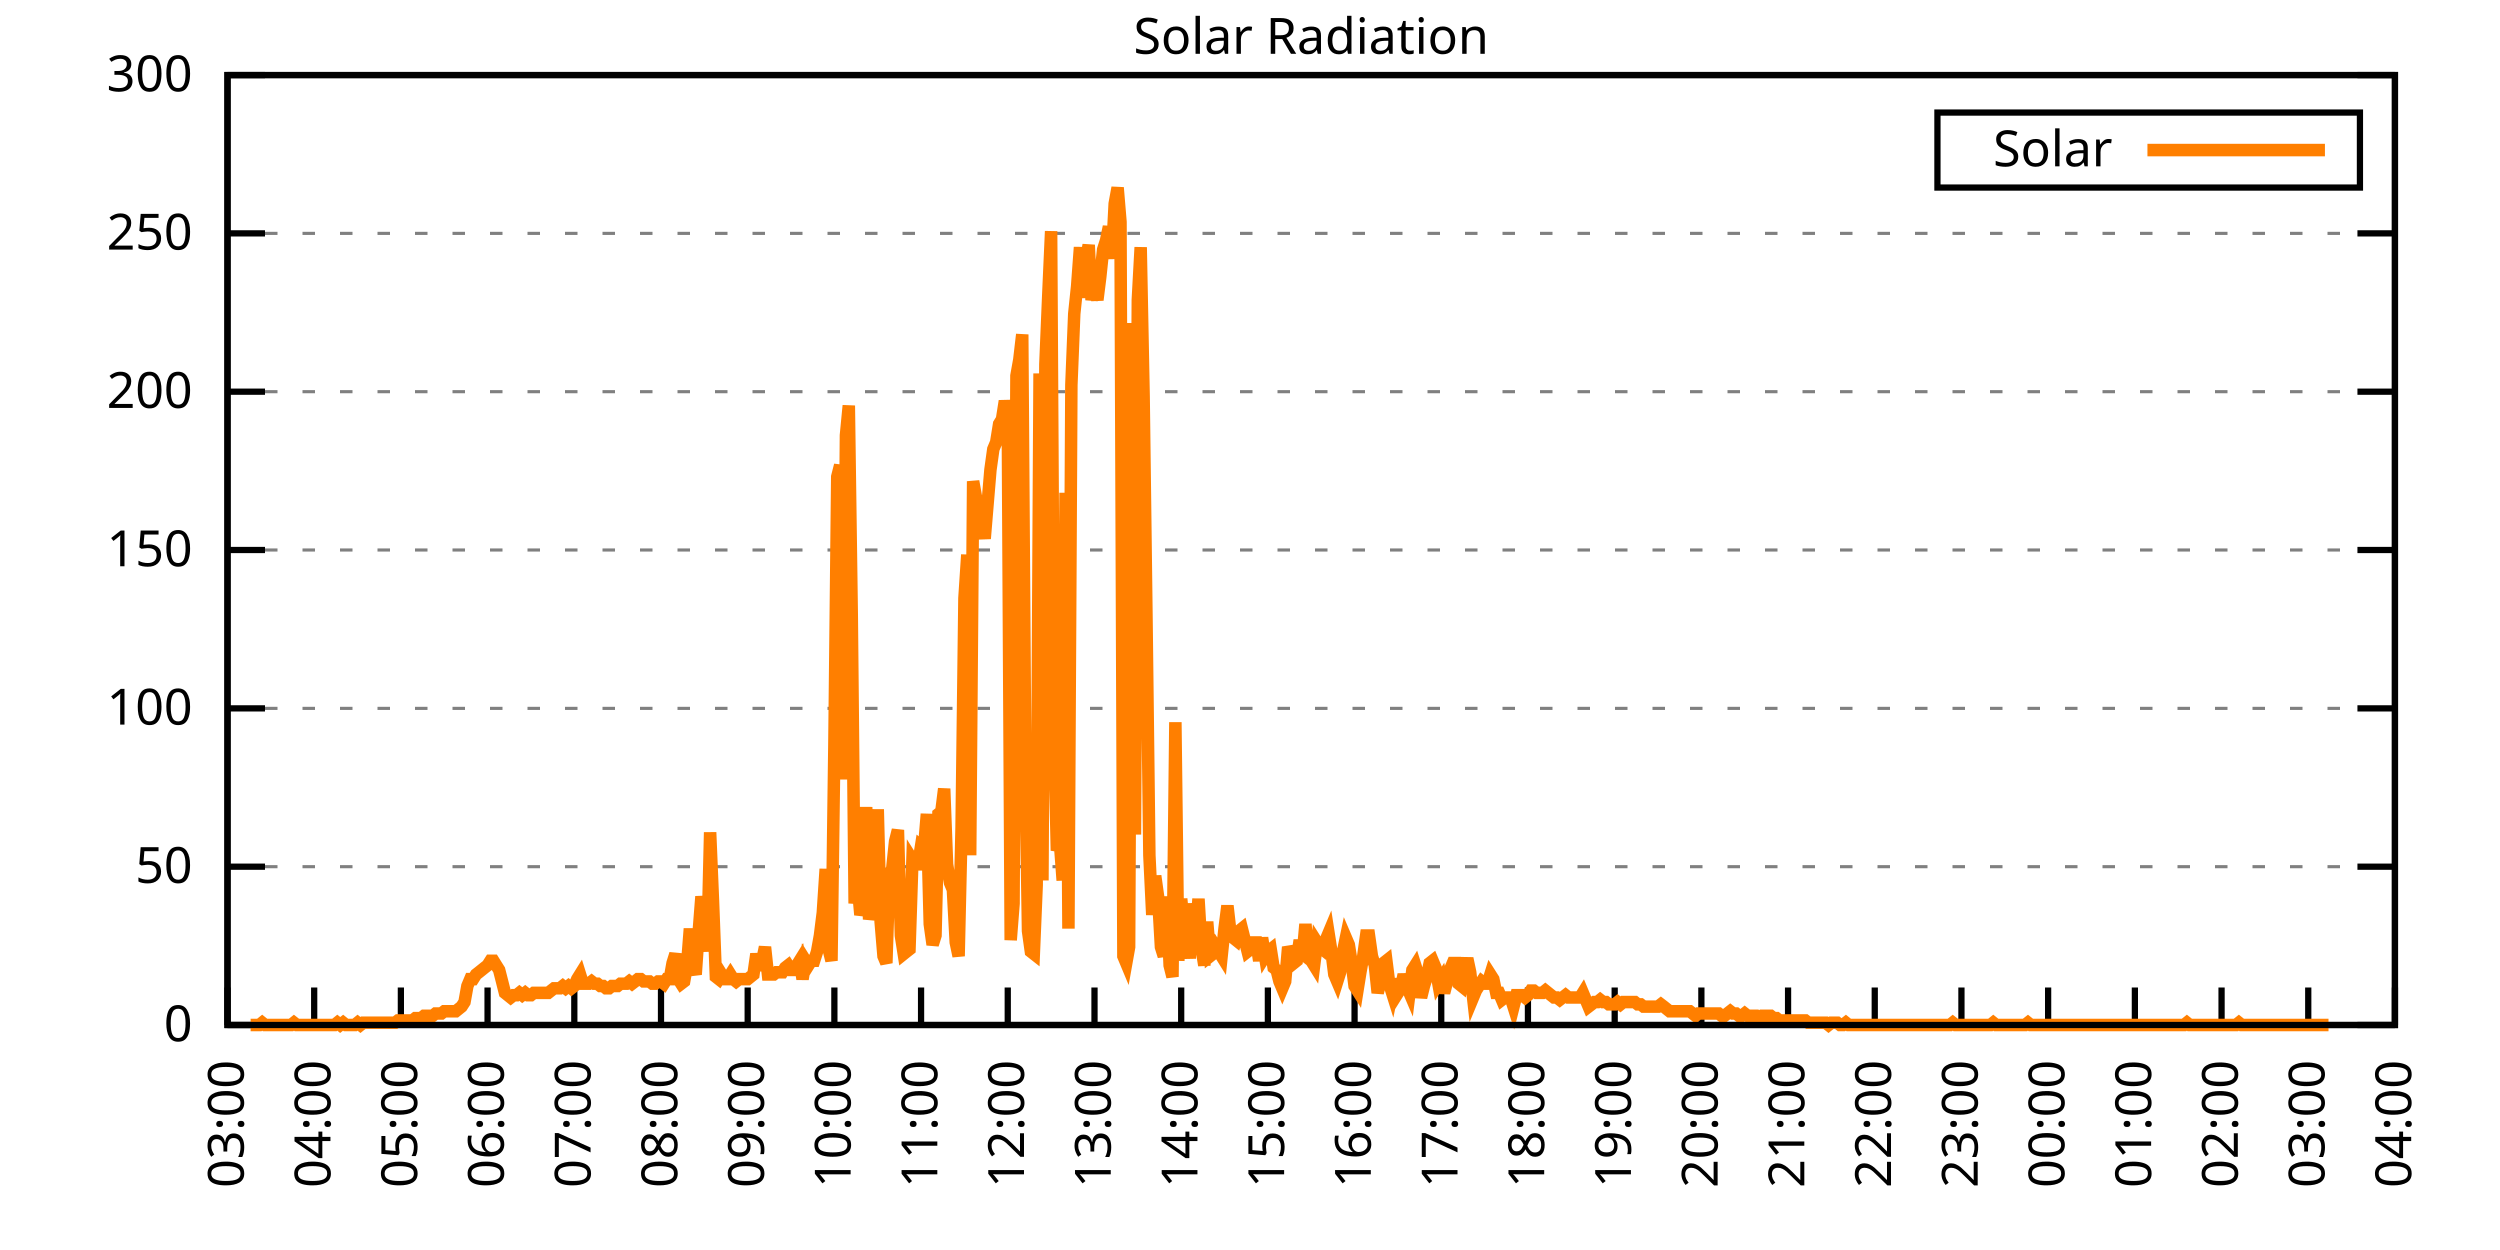
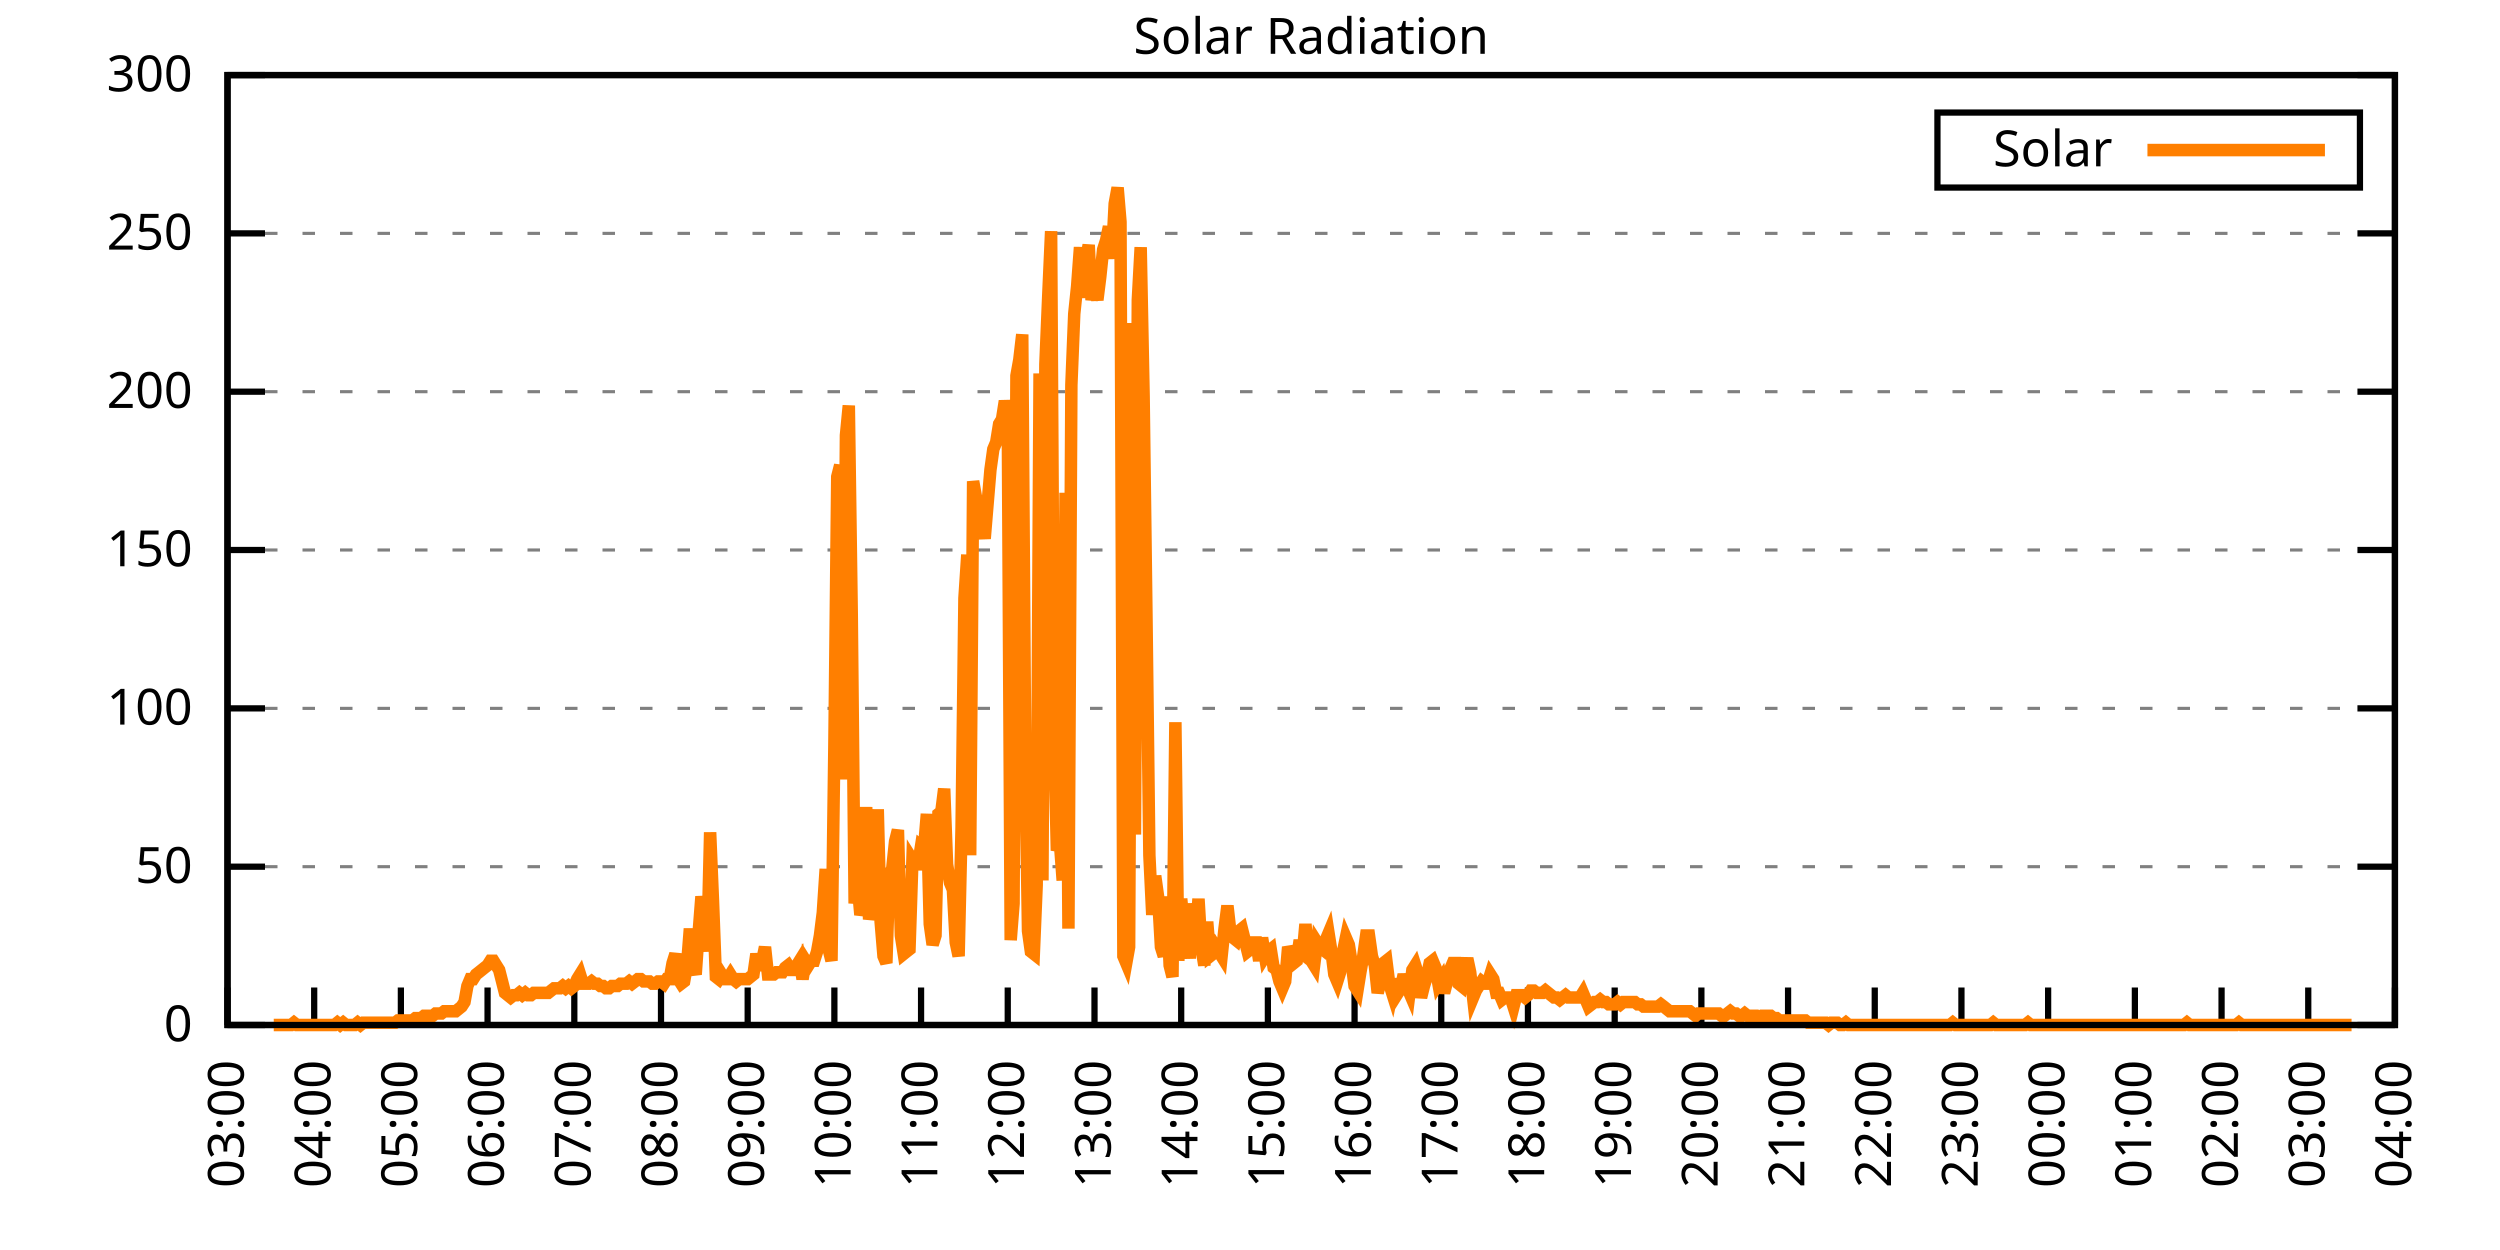
<svg xmlns="http://www.w3.org/2000/svg" xmlns:xlink="http://www.w3.org/1999/xlink" width="400" height="200" viewBox="0 0 400 200">
  <g id="gnuplot_canvas">
    <rect x="0" y="0" width="400" height="200" fill="none" />
    <defs>
      <circle id="gpDot" r="0.5" stroke-width="0.5" stroke="currentColor" />
      <path id="gpPt0" stroke-width="0.333" stroke="currentColor" d="M-1,0 h2 M0,-1 v2" />
      <path id="gpPt1" stroke-width="0.333" stroke="currentColor" d="M-1,-1 L1,1 M1,-1 L-1,1" />
      <path id="gpPt2" stroke-width="0.333" stroke="currentColor" d="M-1,0 L1,0 M0,-1 L0,1 M-1,-1 L1,1 M-1,1 L1,-1" />
      <rect id="gpPt3" stroke-width="0.333" stroke="currentColor" x="-1" y="-1" width="2" height="2" />
      <rect id="gpPt4" stroke-width="0.333" stroke="currentColor" fill="currentColor" x="-1" y="-1" width="2" height="2" />
      <circle id="gpPt5" stroke-width="0.333" stroke="currentColor" cx="0" cy="0" r="1" />
      <use xlink:href="#gpPt5" id="gpPt6" fill="currentColor" stroke="none" />
      <path id="gpPt7" stroke-width="0.333" stroke="currentColor" d="M0,-1.33 L-1.33,0.67 L1.33,0.67 z" />
      <use xlink:href="#gpPt7" id="gpPt8" fill="currentColor" stroke="none" />
      <use xlink:href="#gpPt7" id="gpPt9" stroke="currentColor" transform="rotate(180)" />
      <use xlink:href="#gpPt9" id="gpPt10" fill="currentColor" stroke="none" />
      <use xlink:href="#gpPt3" id="gpPt11" stroke="currentColor" transform="rotate(45)" />
      <use xlink:href="#gpPt11" id="gpPt12" fill="currentColor" stroke="none" />
      <path id="gpPt13" stroke-width="0.333" stroke="currentColor" d="M0,1.330 L1.265,0.411 L0.782,-1.067 L-0.782,-1.076 L-1.265,0.411 z" />
      <use xlink:href="#gpPt13" id="gpPt14" fill="currentColor" stroke="none" />
      <filter id="textbox" filterUnits="objectBoundingBox" x="0" y="0" height="1" width="1">
        <feFlood flood-color="white" flood-opacity="1" result="bgnd" />
        <feComposite in="SourceGraphic" in2="bgnd" operator="atop" />
      </filter>
      <filter id="greybox" filterUnits="objectBoundingBox" x="0" y="0" height="1" width="1">
        <feFlood flood-color="lightgrey" flood-opacity="1" result="grey" />
        <feComposite in="SourceGraphic" in2="grey" operator="atop" />
      </filter>
    </defs>
    <g fill="none" color="white" stroke="currentColor" stroke-width="1.00" stroke-linecap="butt" stroke-linejoin="miter">
</g>
    <g fill="none" color="black" stroke="currentColor" stroke-width="1.00" stroke-linecap="butt" stroke-linejoin="miter">
      <g stroke="none" shape-rendering="crispEdges">
        <polygon fill="rgb(255, 255, 255)" points="36.40,164.00 383.18,164.00 383.18,12.02 36.40,12.02 " />
      </g>
    </g>
    <g fill="none" color="black" stroke="currentColor" stroke-width="1.00" stroke-linecap="butt" stroke-linejoin="miter">
</g>
    <g fill="none" color="black" stroke="black" stroke-width="0.50" stroke-linecap="butt" stroke-linejoin="miter">
</g>
    <g fill="none" color="gray" stroke="currentColor" stroke-width="0.50" stroke-linecap="butt" stroke-linejoin="miter">
      <path stroke="gray" stroke-dasharray="2,4" class="gridline" d="M36.40,164.00 L383.19,164.00  " />
    </g>
    <g fill="none" color="gray" stroke="gray" stroke-width="1.00" stroke-linecap="butt" stroke-linejoin="miter">
</g>
    <g fill="none" color="black" stroke="currentColor" stroke-width="1.00" stroke-linecap="butt" stroke-linejoin="miter">
      <path stroke="black" d="M36.40,164.00 L42.40,164.00 M383.19,164.00 L377.19,164.00  " />
      <g transform="translate(30.80,166.60)" stroke="none" fill="black" font-family="Sans" font-size="8.00" text-anchor="end">
        <text>
          <tspan font-family="Sans"> 0</tspan>
        </text>
      </g>
    </g>
    <g fill="none" color="black" stroke="currentColor" stroke-width="1.00" stroke-linecap="butt" stroke-linejoin="miter">
</g>
    <g fill="none" color="black" stroke="black" stroke-width="0.50" stroke-linecap="butt" stroke-linejoin="miter">
</g>
    <g fill="none" color="gray" stroke="currentColor" stroke-width="0.50" stroke-linecap="butt" stroke-linejoin="miter">
      <path stroke="gray" stroke-dasharray="2,4" class="gridline" d="M36.40,138.67 L383.19,138.67  " />
    </g>
    <g fill="none" color="gray" stroke="gray" stroke-width="1.00" stroke-linecap="butt" stroke-linejoin="miter">
</g>
    <g fill="none" color="black" stroke="currentColor" stroke-width="1.00" stroke-linecap="butt" stroke-linejoin="miter">
      <path stroke="black" d="M36.40,138.67 L42.40,138.67 M383.19,138.67 L377.19,138.67  " />
      <g transform="translate(30.80,141.27)" stroke="none" fill="black" font-family="Sans" font-size="8.00" text-anchor="end">
        <text>
          <tspan font-family="Sans"> 50</tspan>
        </text>
      </g>
    </g>
    <g fill="none" color="black" stroke="currentColor" stroke-width="1.00" stroke-linecap="butt" stroke-linejoin="miter">
</g>
    <g fill="none" color="black" stroke="black" stroke-width="0.50" stroke-linecap="butt" stroke-linejoin="miter">
</g>
    <g fill="none" color="gray" stroke="currentColor" stroke-width="0.50" stroke-linecap="butt" stroke-linejoin="miter">
      <path stroke="gray" stroke-dasharray="2,4" class="gridline" d="M36.40,113.34 L383.19,113.34  " />
    </g>
    <g fill="none" color="gray" stroke="gray" stroke-width="1.00" stroke-linecap="butt" stroke-linejoin="miter">
</g>
    <g fill="none" color="black" stroke="currentColor" stroke-width="1.00" stroke-linecap="butt" stroke-linejoin="miter">
      <path stroke="black" d="M36.40,113.34 L42.40,113.34 M383.19,113.34 L377.19,113.34  " />
      <g transform="translate(30.80,115.94)" stroke="none" fill="black" font-family="Sans" font-size="8.00" text-anchor="end">
        <text>
          <tspan font-family="Sans"> 100</tspan>
        </text>
      </g>
    </g>
    <g fill="none" color="black" stroke="currentColor" stroke-width="1.00" stroke-linecap="butt" stroke-linejoin="miter">
</g>
    <g fill="none" color="black" stroke="black" stroke-width="0.50" stroke-linecap="butt" stroke-linejoin="miter">
</g>
    <g fill="none" color="gray" stroke="currentColor" stroke-width="0.50" stroke-linecap="butt" stroke-linejoin="miter">
      <path stroke="gray" stroke-dasharray="2,4" class="gridline" d="M36.40,88.00 L383.19,88.00  " />
    </g>
    <g fill="none" color="gray" stroke="gray" stroke-width="1.00" stroke-linecap="butt" stroke-linejoin="miter">
</g>
    <g fill="none" color="black" stroke="currentColor" stroke-width="1.00" stroke-linecap="butt" stroke-linejoin="miter">
      <path stroke="black" d="M36.40,88.00 L42.40,88.00 M383.19,88.00 L377.19,88.00  " />
      <g transform="translate(30.80,90.60)" stroke="none" fill="black" font-family="Sans" font-size="8.00" text-anchor="end">
        <text>
          <tspan font-family="Sans"> 150</tspan>
        </text>
      </g>
    </g>
    <g fill="none" color="black" stroke="currentColor" stroke-width="1.00" stroke-linecap="butt" stroke-linejoin="miter">
</g>
    <g fill="none" color="black" stroke="black" stroke-width="0.50" stroke-linecap="butt" stroke-linejoin="miter">
</g>
    <g fill="none" color="gray" stroke="currentColor" stroke-width="0.50" stroke-linecap="butt" stroke-linejoin="miter">
      <path stroke="gray" stroke-dasharray="2,4" class="gridline" d="M36.40,62.67 L383.19,62.67  " />
    </g>
    <g fill="none" color="gray" stroke="gray" stroke-width="1.00" stroke-linecap="butt" stroke-linejoin="miter">
</g>
    <g fill="none" color="black" stroke="currentColor" stroke-width="1.00" stroke-linecap="butt" stroke-linejoin="miter">
      <path stroke="black" d="M36.40,62.67 L42.40,62.67 M383.19,62.67 L377.19,62.67  " />
      <g transform="translate(30.80,65.27)" stroke="none" fill="black" font-family="Sans" font-size="8.00" text-anchor="end">
        <text>
          <tspan font-family="Sans"> 200</tspan>
        </text>
      </g>
    </g>
    <g fill="none" color="black" stroke="currentColor" stroke-width="1.00" stroke-linecap="butt" stroke-linejoin="miter">
</g>
    <g fill="none" color="black" stroke="black" stroke-width="0.50" stroke-linecap="butt" stroke-linejoin="miter">
</g>
    <g fill="none" color="gray" stroke="currentColor" stroke-width="0.50" stroke-linecap="butt" stroke-linejoin="miter">
      <path stroke="gray" stroke-dasharray="2,4" class="gridline" d="M36.40,37.34 L383.19,37.34  " />
    </g>
    <g fill="none" color="gray" stroke="gray" stroke-width="1.00" stroke-linecap="butt" stroke-linejoin="miter">
</g>
    <g fill="none" color="black" stroke="currentColor" stroke-width="1.00" stroke-linecap="butt" stroke-linejoin="miter">
      <path stroke="black" d="M36.40,37.34 L42.40,37.34 M383.19,37.34 L377.19,37.34  " />
      <g transform="translate(30.80,39.94)" stroke="none" fill="black" font-family="Sans" font-size="8.00" text-anchor="end">
        <text>
          <tspan font-family="Sans"> 250</tspan>
        </text>
      </g>
    </g>
    <g fill="none" color="black" stroke="currentColor" stroke-width="1.00" stroke-linecap="butt" stroke-linejoin="miter">
</g>
    <g fill="none" color="black" stroke="black" stroke-width="0.50" stroke-linecap="butt" stroke-linejoin="miter">
</g>
    <g fill="none" color="gray" stroke="currentColor" stroke-width="0.50" stroke-linecap="butt" stroke-linejoin="miter">
      <path stroke="gray" stroke-dasharray="2,4" class="gridline" d="M36.40,12.01 L383.19,12.01  " />
    </g>
    <g fill="none" color="gray" stroke="gray" stroke-width="1.00" stroke-linecap="butt" stroke-linejoin="miter">
</g>
    <g fill="none" color="black" stroke="currentColor" stroke-width="1.00" stroke-linecap="butt" stroke-linejoin="miter">
      <path stroke="black" d="M36.40,12.01 L42.40,12.01 M383.19,12.01 L377.19,12.01  " />
      <g transform="translate(30.80,14.61)" stroke="none" fill="black" font-family="Sans" font-size="8.00" text-anchor="end">
        <text>
          <tspan font-family="Sans"> 300</tspan>
        </text>
      </g>
    </g>
    <g fill="none" color="black" stroke="currentColor" stroke-width="1.00" stroke-linecap="butt" stroke-linejoin="miter">
      <path stroke="black" d="M36.40,164.00 L36.40,158.00  " />
      <g transform="translate(39.00,169.60) rotate(270.00)" stroke="none" fill="black" font-family="Sans" font-size="8.00" text-anchor="end">
        <text>
          <tspan font-family="Sans">03:00</tspan>
        </text>
      </g>
    </g>
    <g fill="none" color="black" stroke="currentColor" stroke-width="1.00" stroke-linecap="butt" stroke-linejoin="miter">
      <path stroke="black" d="M50.27,164.00 L50.27,158.00  " />
      <g transform="translate(52.87,169.60) rotate(270.00)" stroke="none" fill="black" font-family="Sans" font-size="8.00" text-anchor="end">
        <text>
          <tspan font-family="Sans">04:00</tspan>
        </text>
      </g>
    </g>
    <g fill="none" color="black" stroke="currentColor" stroke-width="1.00" stroke-linecap="butt" stroke-linejoin="miter">
      <path stroke="black" d="M64.14,164.00 L64.14,158.00  " />
      <g transform="translate(66.74,169.60) rotate(270.00)" stroke="none" fill="black" font-family="Sans" font-size="8.00" text-anchor="end">
        <text>
          <tspan font-family="Sans">05:00</tspan>
        </text>
      </g>
    </g>
    <g fill="none" color="black" stroke="currentColor" stroke-width="1.00" stroke-linecap="butt" stroke-linejoin="miter">
      <path stroke="black" d="M78.01,164.00 L78.01,158.00  " />
      <g transform="translate(80.61,169.60) rotate(270.00)" stroke="none" fill="black" font-family="Sans" font-size="8.00" text-anchor="end">
        <text>
          <tspan font-family="Sans">06:00</tspan>
        </text>
      </g>
    </g>
    <g fill="none" color="black" stroke="currentColor" stroke-width="1.00" stroke-linecap="butt" stroke-linejoin="miter">
      <path stroke="black" d="M91.89,164.00 L91.89,158.00  " />
      <g transform="translate(94.49,169.60) rotate(270.00)" stroke="none" fill="black" font-family="Sans" font-size="8.00" text-anchor="end">
        <text>
          <tspan font-family="Sans">07:00</tspan>
        </text>
      </g>
    </g>
    <g fill="none" color="black" stroke="currentColor" stroke-width="1.00" stroke-linecap="butt" stroke-linejoin="miter">
      <path stroke="black" d="M105.76,164.00 L105.76,158.00  " />
      <g transform="translate(108.36,169.60) rotate(270.00)" stroke="none" fill="black" font-family="Sans" font-size="8.00" text-anchor="end">
        <text>
          <tspan font-family="Sans">08:00</tspan>
        </text>
      </g>
    </g>
    <g fill="none" color="black" stroke="currentColor" stroke-width="1.00" stroke-linecap="butt" stroke-linejoin="miter">
      <path stroke="black" d="M119.63,164.00 L119.63,158.00  " />
      <g transform="translate(122.23,169.60) rotate(270.00)" stroke="none" fill="black" font-family="Sans" font-size="8.00" text-anchor="end">
        <text>
          <tspan font-family="Sans">09:00</tspan>
        </text>
      </g>
    </g>
    <g fill="none" color="black" stroke="currentColor" stroke-width="1.00" stroke-linecap="butt" stroke-linejoin="miter">
      <path stroke="black" d="M133.50,164.00 L133.50,158.00  " />
      <g transform="translate(136.10,169.60) rotate(270.00)" stroke="none" fill="black" font-family="Sans" font-size="8.00" text-anchor="end">
        <text>
          <tspan font-family="Sans">10:00</tspan>
        </text>
      </g>
    </g>
    <g fill="none" color="black" stroke="currentColor" stroke-width="1.00" stroke-linecap="butt" stroke-linejoin="miter">
      <path stroke="black" d="M147.37,164.00 L147.37,158.00  " />
      <g transform="translate(149.97,169.60) rotate(270.00)" stroke="none" fill="black" font-family="Sans" font-size="8.00" text-anchor="end">
        <text>
          <tspan font-family="Sans">11:00</tspan>
        </text>
      </g>
    </g>
    <g fill="none" color="black" stroke="currentColor" stroke-width="1.00" stroke-linecap="butt" stroke-linejoin="miter">
      <path stroke="black" d="M161.24,164.00 L161.24,158.00  " />
      <g transform="translate(163.84,169.60) rotate(270.00)" stroke="none" fill="black" font-family="Sans" font-size="8.00" text-anchor="end">
        <text>
          <tspan font-family="Sans">12:00</tspan>
        </text>
      </g>
    </g>
    <g fill="none" color="black" stroke="currentColor" stroke-width="1.00" stroke-linecap="butt" stroke-linejoin="miter">
      <path stroke="black" d="M175.12,164.00 L175.12,158.00  " />
      <g transform="translate(177.72,169.60) rotate(270.00)" stroke="none" fill="black" font-family="Sans" font-size="8.00" text-anchor="end">
        <text>
          <tspan font-family="Sans">13:00</tspan>
        </text>
      </g>
    </g>
    <g fill="none" color="black" stroke="currentColor" stroke-width="1.00" stroke-linecap="butt" stroke-linejoin="miter">
      <path stroke="black" d="M188.99,164.00 L188.99,158.00  " />
      <g transform="translate(191.59,169.60) rotate(270.00)" stroke="none" fill="black" font-family="Sans" font-size="8.00" text-anchor="end">
        <text>
          <tspan font-family="Sans">14:00</tspan>
        </text>
      </g>
    </g>
    <g fill="none" color="black" stroke="currentColor" stroke-width="1.00" stroke-linecap="butt" stroke-linejoin="miter">
      <path stroke="black" d="M202.86,164.00 L202.86,158.00  " />
      <g transform="translate(205.46,169.60) rotate(270.00)" stroke="none" fill="black" font-family="Sans" font-size="8.00" text-anchor="end">
        <text>
          <tspan font-family="Sans">15:00</tspan>
        </text>
      </g>
    </g>
    <g fill="none" color="black" stroke="currentColor" stroke-width="1.00" stroke-linecap="butt" stroke-linejoin="miter">
      <path stroke="black" d="M216.73,164.00 L216.73,158.00  " />
      <g transform="translate(219.33,169.60) rotate(270.00)" stroke="none" fill="black" font-family="Sans" font-size="8.00" text-anchor="end">
        <text>
          <tspan font-family="Sans">16:00</tspan>
        </text>
      </g>
    </g>
    <g fill="none" color="black" stroke="currentColor" stroke-width="1.00" stroke-linecap="butt" stroke-linejoin="miter">
      <path stroke="black" d="M230.60,164.00 L230.60,158.00  " />
      <g transform="translate(233.20,169.60) rotate(270.00)" stroke="none" fill="black" font-family="Sans" font-size="8.00" text-anchor="end">
        <text>
          <tspan font-family="Sans">17:00</tspan>
        </text>
      </g>
    </g>
    <g fill="none" color="black" stroke="currentColor" stroke-width="1.00" stroke-linecap="butt" stroke-linejoin="miter">
      <path stroke="black" d="M244.47,164.00 L244.47,158.00  " />
      <g transform="translate(247.07,169.60) rotate(270.00)" stroke="none" fill="black" font-family="Sans" font-size="8.00" text-anchor="end">
        <text>
          <tspan font-family="Sans">18:00</tspan>
        </text>
      </g>
    </g>
    <g fill="none" color="black" stroke="currentColor" stroke-width="1.00" stroke-linecap="butt" stroke-linejoin="miter">
      <path stroke="black" d="M258.35,164.00 L258.35,158.00  " />
      <g transform="translate(260.95,169.60) rotate(270.00)" stroke="none" fill="black" font-family="Sans" font-size="8.00" text-anchor="end">
        <text>
          <tspan font-family="Sans">19:00</tspan>
        </text>
      </g>
    </g>
    <g fill="none" color="black" stroke="currentColor" stroke-width="1.00" stroke-linecap="butt" stroke-linejoin="miter">
      <path stroke="black" d="M272.22,164.00 L272.22,158.00  " />
      <g transform="translate(274.82,169.60) rotate(270.00)" stroke="none" fill="black" font-family="Sans" font-size="8.00" text-anchor="end">
        <text>
          <tspan font-family="Sans">20:00</tspan>
        </text>
      </g>
    </g>
    <g fill="none" color="black" stroke="currentColor" stroke-width="1.00" stroke-linecap="butt" stroke-linejoin="miter">
      <path stroke="black" d="M286.09,164.00 L286.09,158.00  " />
      <g transform="translate(288.69,169.60) rotate(270.00)" stroke="none" fill="black" font-family="Sans" font-size="8.00" text-anchor="end">
        <text>
          <tspan font-family="Sans">21:00</tspan>
        </text>
      </g>
    </g>
    <g fill="none" color="black" stroke="currentColor" stroke-width="1.00" stroke-linecap="butt" stroke-linejoin="miter">
      <path stroke="black" d="M299.96,164.00 L299.96,158.00  " />
      <g transform="translate(302.56,169.60) rotate(270.00)" stroke="none" fill="black" font-family="Sans" font-size="8.00" text-anchor="end">
        <text>
          <tspan font-family="Sans">22:00</tspan>
        </text>
      </g>
    </g>
    <g fill="none" color="black" stroke="currentColor" stroke-width="1.00" stroke-linecap="butt" stroke-linejoin="miter">
      <path stroke="black" d="M313.83,164.00 L313.83,158.00  " />
      <g transform="translate(316.43,169.60) rotate(270.00)" stroke="none" fill="black" font-family="Sans" font-size="8.00" text-anchor="end">
        <text>
          <tspan font-family="Sans">23:00</tspan>
        </text>
      </g>
    </g>
    <g fill="none" color="black" stroke="currentColor" stroke-width="1.00" stroke-linecap="butt" stroke-linejoin="miter">
      <path stroke="black" d="M327.70,164.00 L327.70,158.00  " />
      <g transform="translate(330.30,169.60) rotate(270.00)" stroke="none" fill="black" font-family="Sans" font-size="8.00" text-anchor="end">
        <text>
          <tspan font-family="Sans">00:00</tspan>
        </text>
      </g>
    </g>
    <g fill="none" color="black" stroke="currentColor" stroke-width="1.00" stroke-linecap="butt" stroke-linejoin="miter">
      <path stroke="black" d="M341.58,164.00 L341.58,158.00  " />
      <g transform="translate(344.18,169.60) rotate(270.00)" stroke="none" fill="black" font-family="Sans" font-size="8.00" text-anchor="end">
        <text>
          <tspan font-family="Sans">01:00</tspan>
        </text>
      </g>
    </g>
    <g fill="none" color="black" stroke="currentColor" stroke-width="1.00" stroke-linecap="butt" stroke-linejoin="miter">
      <path stroke="black" d="M355.45,164.00 L355.45,158.00  " />
      <g transform="translate(358.05,169.60) rotate(270.00)" stroke="none" fill="black" font-family="Sans" font-size="8.00" text-anchor="end">
        <text>
          <tspan font-family="Sans">02:00</tspan>
        </text>
      </g>
    </g>
    <g fill="none" color="black" stroke="currentColor" stroke-width="1.00" stroke-linecap="butt" stroke-linejoin="miter">
      <path stroke="black" d="M369.32,164.00 L369.32,158.00  " />
      <g transform="translate(371.92,169.60) rotate(270.00)" stroke="none" fill="black" font-family="Sans" font-size="8.00" text-anchor="end">
        <text>
          <tspan font-family="Sans">03:00</tspan>
        </text>
      </g>
    </g>
    <g fill="none" color="black" stroke="currentColor" stroke-width="1.00" stroke-linecap="butt" stroke-linejoin="miter">
      <path stroke="black" d="M383.19,164.00 L383.19,158.00  " />
      <g transform="translate(385.79,169.60) rotate(270.00)" stroke="none" fill="black" font-family="Sans" font-size="8.00" text-anchor="end">
        <text>
          <tspan font-family="Sans">04:00</tspan>
        </text>
      </g>
    </g>
    <g fill="none" color="black" stroke="currentColor" stroke-width="1.00" stroke-linecap="butt" stroke-linejoin="miter">
</g>
    <g fill="none" color="black" stroke="currentColor" stroke-width="1.00" stroke-linecap="butt" stroke-linejoin="miter">
      <path stroke="black" d="M36.40,12.01 L36.40,164.00 L383.19,164.00 L383.19,12.01 L36.40,12.01 Z  " />
    </g>
    <g fill="none" color="black" stroke="currentColor" stroke-width="1.00" stroke-linecap="butt" stroke-linejoin="miter">
</g>
    <g fill="none" color="black" stroke="currentColor" stroke-width="1.00" stroke-linecap="butt" stroke-linejoin="miter">
      <path stroke="black" d="M309.99,30.01 L309.99,18.01 L377.59,18.01 L377.59,30.01 L309.99,30.01 Z  " />
    </g>
    <g id="Solar_Radiation_plot_1">
      <g fill="none" color="white" stroke="black" stroke-width="2.00" stroke-linecap="butt" stroke-linejoin="miter">
</g>
      <g fill="none" color="black" stroke="currentColor" stroke-width="2.00" stroke-linecap="butt" stroke-linejoin="miter">
        <g transform="translate(337.99,26.61)" stroke="none" fill="black" font-family="Sans" font-size="8.00" text-anchor="end">
          <text>
            <tspan font-family="Sans">Solar</tspan>
          </text>
        </g>
      </g>
      <g fill="none" color="black" stroke="currentColor" stroke-width="2.00" stroke-linecap="butt" stroke-linejoin="miter">
-         <path stroke="rgb(255, 127,   0)" d="M343.59,24.01 L371.99,24.01 M40.10,164.00 L40.56,164.00 L41.02,164.00 L41.49,164.00 L41.95,163.63 L42.41,164.00   L42.87,164.00 L43.34,164.00 L43.80,164.00 L44.26,164.00 L44.72,164.00 L45.19,164.00 L45.65,164.00 L46.11,164.00   L46.57,164.00 L47.03,163.63 L47.50,164.00 L47.96,164.00 L48.42,164.00 L48.88,164.00 L49.35,164.00 L49.81,164.00   L50.27,164.00 L50.73,164.00 L51.20,164.00 L51.66,164.00 L52.12,164.00 L52.58,164.00 L53.05,164.00 L53.51,164.00   L53.97,163.63 L54.43,164.00 L54.90,163.63 L55.36,164.00 L55.82,164.00 L56.28,164.00 L56.75,164.00 L57.21,163.63   L57.67,164.00 L58.13,163.63 L58.59,163.63 L59.06,163.63 L59.52,163.63 L59.98,163.63 L60.44,163.63 L60.91,163.63   L61.37,163.63 L61.83,163.63 L62.29,163.63 L62.76,163.63 L63.22,163.63 L63.68,163.27 L64.14,163.27 L64.61,163.27   L65.07,163.27 L65.53,163.27 L65.99,163.27 L66.46,162.90 L66.92,162.90 L67.38,162.90 L67.84,162.53 L68.30,162.53   L68.77,162.53 L69.23,162.53 L69.69,162.16 L70.15,162.16 L70.62,162.16 L71.08,161.80 L71.54,161.80 L72.00,161.80   L72.47,161.80 L72.93,161.80 L73.39,161.43 L73.85,161.06 L74.32,160.33 L74.78,157.76 L75.24,156.66 L75.70,156.66   L76.17,155.92 L76.63,155.56 L77.09,155.19 L77.55,154.82 L78.01,154.46 L78.48,153.72 L78.94,153.72 L79.40,154.46   L79.86,155.19 L80.33,157.03 L80.79,158.86 L81.25,159.23 L81.71,159.60 L82.18,159.23 L82.64,159.23 L83.10,158.86   L83.56,159.23 L84.03,158.86 L84.49,159.23 L84.95,159.23 L85.41,158.86 L85.88,158.86 L86.34,158.86 L86.80,158.86   L87.26,158.86 L87.72,158.86 L88.19,158.49 L88.65,158.13 L89.11,158.13 L89.57,158.13 L90.04,157.76 L90.50,158.13   L90.96,157.76 L91.42,158.13 L91.89,157.76 L92.35,156.66 L92.81,155.92 L93.27,157.39 L93.74,157.39 L94.20,157.39   L94.66,157.03 L95.12,157.39 L95.59,157.39 L96.05,157.76 L96.51,157.76 L96.97,158.13 L97.44,158.13 L97.90,157.76   L98.36,157.76 L98.82,157.76 L99.28,157.39 L99.75,157.39 L100.21,157.39 L100.67,157.03 L101.13,157.39 L101.60,157.03   L102.06,156.66 L102.52,156.66 L102.98,157.03 L103.45,157.03 L103.91,157.03 L104.37,157.39 L104.83,157.39 L105.30,157.03   L105.76,157.03 L106.22,157.39 L106.68,156.66 L107.15,156.66 L107.61,154.09 L108.07,152.62 L108.53,156.66 L108.99,157.39   L109.46,157.03 L109.92,154.46 L110.38,148.58 L110.84,154.46 L111.31,155.92 L111.77,149.32 L112.23,143.44 L112.69,146.38   L113.16,152.25 L113.62,133.17 L114.08,144.18 L114.54,156.29 L115.01,156.66 L115.47,155.92 L115.93,156.66 L116.39,156.66   L116.86,155.92 L117.32,156.66 L117.78,157.03 L118.24,156.66 L118.70,156.66 L119.17,156.66 L119.63,156.66 L120.09,156.29   L120.55,155.92 L121.02,152.62 L121.48,155.19 L121.94,153.72 L122.40,151.52 L122.87,155.92 L123.33,155.92 L123.79,155.92   L124.25,155.56 L124.72,155.56 L125.18,155.56 L125.64,154.82 L126.10,154.46 L126.57,155.19 L127.03,155.19 L127.49,154.46   L127.95,153.72 L128.41,156.66 L128.88,153.72 L129.34,154.46 L129.80,153.72 L130.26,153.72 L130.73,152.25 L131.19,149.68   L131.65,146.01 L132.11,139.04 L132.58,151.89 L133.04,153.72 L133.50,119.22 L133.96,76.27 L134.43,74.43 L134.89,124.72   L135.35,69.66 L135.81,64.89 L136.28,98.29 L136.74,144.55 L137.20,141.24 L137.66,146.38 L138.13,144.91 L138.59,129.13   L139.05,147.11 L139.51,144.91 L139.97,142.71 L140.44,129.49 L140.90,147.48 L141.36,152.99 L141.82,154.09 L142.29,139.77   L142.75,139.04 L143.21,134.63 L143.67,132.80 L144.14,149.68 L144.60,152.62 L145.06,152.25 L145.52,151.89 L145.99,137.57   L146.45,138.30 L146.91,138.30 L147.37,135.37 L147.84,135.74 L148.30,130.23 L148.76,147.85 L149.22,151.15 L149.68,149.68   L150.15,130.23 L150.61,129.86 L151.07,126.19 L151.53,138.30 L152.00,141.24 L152.46,142.34 L152.92,150.79 L153.38,152.99   L153.85,132.43 L154.31,95.72 L154.77,88.75 L155.23,136.84 L155.70,77.00 L156.16,79.57 L156.62,80.31 L157.08,83.24   L157.55,86.18 L158.01,80.67 L158.47,75.17 L158.93,71.86 L159.39,70.76 L159.86,67.83 L160.32,67.09 L160.78,64.16   L161.24,66.36 L161.71,150.42 L162.17,144.55 L162.63,60.12 L163.09,57.55 L163.56,53.51 L164.02,119.22 L164.48,148.95   L164.94,152.25 L165.41,152.62 L165.87,141.61 L166.33,59.75 L166.79,140.87 L167.26,58.28 L167.72,47.27 L168.18,36.99   L168.64,116.28 L169.10,136.10 L169.57,134.63 L170.03,140.87 L170.49,78.84 L170.95,148.58 L171.42,61.59 L171.88,50.21   L172.34,45.80 L172.80,39.56 L173.27,47.64 L173.73,41.76 L174.19,39.19 L174.65,48.00 L175.12,45.80 L175.58,48.00   L176.04,44.33 L176.50,39.93 L176.97,38.46 L177.43,36.26 L177.89,41.40 L178.35,32.59 L178.82,30.02 L179.28,35.52   L179.74,152.99 L180.20,154.09 L180.66,151.52 L181.13,51.68 L181.59,133.53 L182.05,48.00 L182.51,39.56 L182.98,63.42   L183.44,99.03 L183.90,136.84 L184.36,146.38 L184.83,140.14 L185.29,143.44 L185.75,151.52 L186.21,152.99 L186.68,143.44   L187.14,154.46 L187.60,156.29 L188.06,115.55 L188.53,153.72 L188.99,143.81 L189.45,148.58 L189.91,148.58 L190.37,153.35   L190.84,144.55 L191.30,150.05 L191.76,143.81 L192.22,151.52 L192.69,154.46 L193.15,147.48 L193.61,152.99 L194.07,152.62   L194.54,151.52 L195.00,152.25 L195.46,152.99 L195.92,148.58 L196.39,144.91 L196.85,148.95 L197.31,150.05 L197.77,150.42   L198.24,148.95 L198.70,148.58 L199.16,150.42 L199.62,152.25 L200.08,151.89 L200.55,150.79 L201.01,150.79 L201.47,153.72   L201.93,150.05 L202.40,152.99 L202.86,152.25 L203.32,151.89 L203.78,154.82 L204.25,155.19 L204.71,157.03 L205.17,158.13   L205.63,157.03 L206.10,151.52 L206.56,152.62 L207.02,154.09 L207.48,153.72 L207.95,150.42 L208.41,152.99 L208.87,147.85   L209.33,153.35 L209.80,153.72 L210.26,154.46 L210.72,150.79 L211.18,151.52 L211.64,151.89 L212.11,150.42 L212.57,149.32   L213.03,152.25 L213.49,155.92 L213.96,157.03 L214.42,155.56 L214.88,152.25 L215.34,150.05 L215.81,151.15 L216.27,154.09   L216.73,157.76 L217.19,158.49 L217.66,155.56 L218.12,152.99 L218.58,149.68 L219.04,149.68 L219.51,152.99 L219.97,154.46   L220.43,158.86 L220.89,157.03 L221.35,154.09 L221.82,153.72 L222.28,157.39 L222.74,158.86 L223.20,156.66 L223.67,158.86   L224.13,158.13 L224.59,155.92 L225.05,157.76 L225.52,158.86 L225.98,155.19 L226.44,154.46 L226.90,155.92 L227.37,159.60   L227.83,157.76 L228.29,156.29 L228.75,154.09 L229.22,153.72 L229.68,154.82 L230.14,157.39 L230.60,156.66 L231.06,158.86   L231.53,157.03 L231.99,155.19 L232.45,154.09 L232.91,154.09 L233.38,157.39 L233.84,157.76 L234.30,155.19 L234.76,153.35   L235.23,155.56 L235.69,159.60 L236.15,158.49 L236.61,157.76 L237.08,157.03 L237.54,157.39 L238.00,157.39 L238.46,155.92   L238.93,156.66 L239.39,158.86 L239.85,158.86 L240.31,159.96 L240.77,159.60 L241.24,159.60 L241.70,159.60 L242.16,161.06   L242.62,159.23 L243.09,159.23 L243.55,159.23 L244.01,159.60 L244.47,159.23 L244.94,158.49 L245.40,158.49 L245.86,158.86   L246.32,158.86 L246.79,158.86 L247.25,158.49 L247.71,158.86 L248.17,159.23 L248.64,159.60 L249.10,159.60 L249.56,159.96   L250.02,159.60 L250.49,159.23 L250.95,159.60 L251.41,159.60 L251.87,159.60 L252.33,159.60 L252.80,159.60 L253.26,158.86   L253.72,159.96 L254.18,161.06 L254.65,160.70 L255.11,160.33 L255.57,160.33 L256.03,159.96 L256.50,160.33 L256.96,160.33   L257.42,160.70 L257.88,160.70 L258.35,160.70 L258.81,160.33 L259.27,160.70 L259.73,160.33 L260.20,160.33 L260.66,160.33   L261.12,160.33 L261.58,160.33 L262.04,160.70 L262.51,160.70 L262.97,161.06 L263.43,161.06 L263.89,161.06 L264.36,161.06   L264.82,161.06 L265.28,161.06 L265.74,160.70 L266.21,161.06 L266.67,161.43 L267.13,161.80 L267.59,161.80 L268.06,161.80   L268.52,161.80 L268.98,161.80 L269.44,161.80 L269.91,161.80 L270.37,161.80 L270.83,162.16 L271.29,162.53 L271.75,162.16   L272.22,162.16 L272.68,162.16 L273.14,162.16 L273.60,162.16 L274.07,162.16 L274.53,162.16 L274.99,162.16 L275.45,162.53   L275.92,162.53 L276.38,162.16 L276.84,161.80 L277.30,162.16 L277.77,162.16 L278.23,162.53 L278.69,162.53 L279.15,162.16   L279.62,162.53 L280.08,162.53 L280.54,162.53 L281.00,162.53 L281.46,162.90 L281.93,162.53 L282.39,162.53 L282.85,162.53   L283.31,162.53 L283.78,162.90 L284.24,162.90 L284.70,163.27 L285.16,163.27 L285.63,163.27 L286.09,163.27 L286.55,163.27   L287.01,163.27 L287.48,163.27 L287.94,163.27 L288.40,163.27 L288.86,163.27 L289.33,163.63 L289.79,163.63 L290.25,163.63   L290.71,163.63 L291.18,163.63 L291.64,163.63 L292.10,163.63 L292.56,164.00 L293.02,163.63 L293.49,163.63 L293.95,163.63   L294.41,164.00 L294.87,164.00 L295.34,163.63 L295.80,164.00 L296.26,164.00 L296.72,164.00 L297.19,164.00 L297.65,164.00   L298.11,164.00 L298.57,164.00 L299.04,164.00 L299.50,164.00 L299.96,164.00 L300.42,164.00 L300.89,164.00 L301.35,164.00   L301.81,164.00 L302.27,164.00 L302.73,164.00 L303.20,164.00 L303.66,164.00 L304.12,164.00 L304.58,164.00 L305.05,164.00   L305.51,164.00 L305.97,164.00 L306.43,164.00 L306.90,164.00 L307.36,164.00 L307.82,164.00 L308.28,164.00 L308.75,164.00   L309.21,164.00 L309.67,164.00 L310.13,164.00 L310.60,164.00 L311.06,164.00 L311.52,164.00 L311.98,164.00 L312.44,163.63   L312.91,164.00 L313.37,164.00 L313.83,164.00 L314.29,164.00 L314.76,164.00 L315.22,164.00 L315.68,164.00 L316.14,164.00   L316.61,164.00 L317.07,164.00 L317.53,164.00 L317.99,164.00 L318.46,164.00 L318.92,163.63 L319.38,164.00 L319.84,164.00   L320.31,164.00 L320.77,164.00 L321.23,164.00 L321.69,164.00 L322.15,164.00 L322.62,164.00 L323.08,164.00 L323.54,164.00   L324.00,164.00 L324.47,163.63 L324.93,164.00 L325.39,164.00 L325.85,164.00 L326.32,164.00 L326.78,164.00 L327.24,164.00   L327.70,164.00 L328.17,164.00 L328.63,164.00 L329.09,164.00 L329.55,164.00 L330.02,164.00 L330.48,164.00 L330.94,164.00   L331.40,164.00 L331.87,164.00 L332.33,164.00 L332.79,164.00 L333.25,164.00 L333.71,164.00 L334.18,164.00 L334.64,164.00   L335.10,164.00 L335.56,164.00 L336.03,164.00 L336.49,164.00 L336.95,164.00 L337.41,164.00 L337.88,164.00 L338.34,164.00   L338.80,164.00 L339.26,164.00 L339.73,164.00 L340.19,164.00 L340.65,164.00 L341.11,164.00 L341.58,164.00 L342.04,164.00   L342.50,164.00 L342.96,164.00 L343.42,164.00 L343.89,164.00 L344.35,164.00 L344.81,164.00 L345.27,164.00 L345.74,164.00   L346.20,164.00 L346.66,164.00 L347.12,164.00 L347.59,164.00 L348.05,164.00 L348.51,164.00 L348.97,164.00 L349.44,164.00   L349.90,163.63 L350.36,164.00 L350.82,164.00 L351.29,164.00 L351.75,164.00 L352.21,164.00 L352.67,164.00 L353.13,164.00   L353.60,164.00 L354.06,164.00 L354.52,164.00 L354.98,164.00 L355.45,164.00 L355.91,164.00 L356.37,164.00 L356.83,164.00   L357.30,164.00 L357.76,164.00 L358.22,163.63 L358.68,164.00 L359.15,164.00 L359.61,164.00 L360.07,164.00 L360.53,164.00   L361.00,164.00 L361.46,164.00 L361.92,164.00 L362.38,164.00 L362.84,164.00 L363.31,164.00 L363.77,164.00 L364.23,164.00   L364.69,164.00 L365.16,164.00 L365.62,164.00 L366.08,164.00 L366.54,164.00 L367.01,164.00 L367.47,164.00 L367.93,164.00   L368.39,164.00 L368.86,164.00 L369.32,164.00 L369.78,164.00 L370.24,164.00 L370.71,164.00 L371.17,164.00 L371.63,164.00   L372.09,164.00 L372.56,164.00  " />
+         <path stroke="rgb(255, 127,   0)" d="M343.59,24.01 L371.99,24.01 M43.80,164.00 L44.26,164.00 L44.72,164.00 L45.19,164.00 L45.65,164.00 L46.11,164.00   L46.57,164.00 L47.03,163.63 L47.50,164.00 L47.96,164.00 L48.42,164.00 L48.88,164.00 L49.35,164.00 L49.81,164.00   L50.27,164.00 L50.73,164.00 L51.20,164.00 L51.66,164.00 L52.12,164.00 L52.58,164.00 L53.05,164.00 L53.51,164.00   L53.97,163.63 L54.43,164.00 L54.90,163.63 L55.36,164.00 L55.82,164.00 L56.28,164.00 L56.75,164.00 L57.21,163.63   L57.67,164.00 L58.13,163.63 L58.59,163.63 L59.06,163.63 L59.52,163.63 L59.98,163.63 L60.44,163.63 L60.91,163.63   L61.37,163.63 L61.83,163.63 L62.29,163.63 L62.76,163.63 L63.22,163.63 L63.68,163.27 L64.14,163.27 L64.61,163.27   L65.07,163.27 L65.53,163.27 L65.99,163.27 L66.46,162.90 L66.92,162.90 L67.38,162.90 L67.84,162.53 L68.30,162.53   L68.77,162.53 L69.23,162.53 L69.69,162.16 L70.15,162.16 L70.62,162.16 L71.08,161.80 L71.54,161.80 L72.00,161.80   L72.47,161.80 L72.93,161.80 L73.39,161.43 L73.85,161.06 L74.32,160.33 L74.78,157.76 L75.24,156.66 L75.70,156.66   L76.17,155.92 L76.63,155.56 L77.09,155.19 L77.55,154.82 L78.01,154.46 L78.48,153.72 L78.94,153.72 L79.40,154.46   L79.86,155.19 L80.33,157.03 L80.79,158.86 L81.25,159.23 L81.71,159.60 L82.18,159.23 L82.64,159.23 L83.10,158.86   L83.56,159.23 L84.03,158.86 L84.49,159.23 L84.95,159.23 L85.41,158.86 L85.88,158.86 L86.34,158.86 L86.80,158.86   L87.26,158.86 L87.72,158.86 L88.19,158.49 L88.65,158.13 L89.11,158.13 L89.57,158.13 L90.04,157.76 L90.50,158.13   L90.96,157.76 L91.42,158.13 L91.89,157.76 L92.35,156.66 L92.81,155.92 L93.27,157.39 L93.74,157.39 L94.20,157.39   L94.66,157.03 L95.12,157.39 L95.59,157.39 L96.05,157.76 L96.51,157.76 L96.97,158.13 L97.44,158.13 L97.90,157.76   L98.36,157.76 L98.82,157.76 L99.28,157.39 L99.75,157.39 L100.21,157.39 L100.67,157.03 L101.13,157.39 L101.60,157.03   L102.06,156.66 L102.52,156.66 L102.98,157.03 L103.45,157.03 L103.91,157.03 L104.37,157.39 L104.83,157.39 L105.30,157.03   L105.76,157.03 L106.22,157.39 L106.68,156.66 L107.15,156.66 L107.61,154.09 L108.07,152.62 L108.53,156.66 L108.99,157.39   L109.46,157.03 L109.92,154.46 L110.38,148.58 L110.84,154.46 L111.31,155.92 L111.77,149.32 L112.23,143.44 L112.69,146.38   L113.16,152.25 L113.62,133.17 L114.08,144.18 L114.54,156.29 L115.01,156.66 L115.47,155.92 L115.93,156.66 L116.39,156.66   L116.86,155.92 L117.32,156.66 L117.78,157.03 L118.24,156.66 L118.70,156.66 L119.17,156.66 L119.63,156.66 L120.09,156.29   L120.55,155.92 L121.02,152.62 L121.48,155.19 L121.94,153.72 L122.40,151.52 L122.87,155.92 L123.33,155.92 L123.79,155.92   L124.25,155.56 L124.72,155.56 L125.18,155.56 L125.64,154.82 L126.10,154.46 L126.57,155.19 L127.03,155.19 L127.49,154.46   L127.95,153.72 L128.41,156.66 L128.88,153.72 L129.34,154.46 L129.80,153.72 L130.26,153.72 L130.73,152.25 L131.19,149.68   L131.65,146.01 L132.11,139.04 L132.58,151.89 L133.04,153.72 L133.50,119.22 L133.96,76.27 L134.43,74.43 L134.89,124.72   L135.35,69.66 L135.81,64.89 L136.28,98.29 L136.74,144.55 L137.20,141.24 L137.66,146.38 L138.13,144.91 L138.59,129.13   L139.05,147.11 L139.51,144.91 L139.97,142.71 L140.44,129.49 L140.90,147.48 L141.36,152.99 L141.82,154.09 L142.29,139.77   L142.75,139.04 L143.21,134.63 L143.67,132.80 L144.14,149.68 L144.60,152.62 L145.06,152.25 L145.52,151.89 L145.99,137.57   L146.45,138.30 L146.91,138.30 L147.37,135.37 L147.84,135.74 L148.30,130.23 L148.76,147.85 L149.22,151.15 L149.68,149.68   L150.15,130.23 L150.61,129.86 L151.07,126.19 L151.53,138.30 L152.00,141.24 L152.46,142.34 L152.92,150.79 L153.38,152.99   L153.85,132.43 L154.31,95.72 L154.77,88.75 L155.23,136.84 L155.70,77.00 L156.16,79.57 L156.62,80.31 L157.08,83.24   L157.55,86.18 L158.01,80.67 L158.47,75.17 L158.93,71.86 L159.39,70.76 L159.86,67.83 L160.32,67.09 L160.78,64.16   L161.24,66.36 L161.71,150.42 L162.17,144.55 L162.63,60.12 L163.09,57.55 L163.56,53.51 L164.02,119.22 L164.48,148.95   L164.94,152.25 L165.41,152.62 L165.87,141.61 L166.33,59.75 L166.79,140.87 L167.26,58.28 L167.72,47.27 L168.18,36.99   L168.64,116.28 L169.10,136.10 L169.57,134.63 L170.03,140.87 L170.49,78.84 L170.95,148.58 L171.42,61.59 L171.88,50.21   L172.34,45.80 L172.80,39.56 L173.27,47.64 L173.73,41.76 L174.19,39.19 L174.65,48.00 L175.12,45.80 L175.58,48.00   L176.04,44.33 L176.50,39.93 L176.97,38.46 L177.43,36.26 L177.89,41.40 L178.35,32.59 L178.82,30.02 L179.28,35.52   L179.74,152.99 L180.20,154.09 L180.66,151.52 L181.13,51.68 L181.59,133.53 L182.05,48.00 L182.51,39.56 L182.98,63.42   L183.44,99.03 L183.90,136.84 L184.36,146.38 L184.83,140.14 L185.29,143.44 L185.75,151.52 L186.21,152.99 L186.68,143.44   L187.14,154.46 L187.60,156.29 L188.06,115.55 L188.53,153.72 L188.99,143.81 L189.45,148.58 L189.91,148.58 L190.37,153.35   L190.84,144.55 L191.30,150.05 L191.76,143.81 L192.22,151.52 L192.69,154.46 L193.15,147.48 L193.61,152.99 L194.07,152.62   L194.54,151.52 L195.00,152.25 L195.46,152.99 L195.92,148.58 L196.39,144.91 L196.85,148.95 L197.31,150.05 L197.77,150.42   L198.24,148.95 L198.70,148.58 L199.16,150.42 L199.62,152.25 L200.08,151.89 L200.55,150.79 L201.01,150.79 L201.47,153.72   L201.93,150.05 L202.40,152.99 L202.86,152.25 L203.32,151.89 L203.78,154.82 L204.25,155.19 L204.71,157.03 L205.17,158.13   L205.63,157.03 L206.10,151.52 L206.56,152.62 L207.02,154.09 L207.48,153.72 L207.95,150.42 L208.41,152.99 L208.87,147.85   L209.33,153.35 L209.80,153.72 L210.26,154.46 L210.72,150.79 L211.18,151.52 L211.64,151.89 L212.11,150.42 L212.57,149.32   L213.03,152.25 L213.49,155.92 L213.96,157.03 L214.42,155.56 L214.88,152.25 L215.34,150.05 L215.81,151.15 L216.27,154.09   L216.73,157.76 L217.19,158.49 L217.66,155.56 L218.12,152.99 L218.58,149.68 L219.04,149.68 L219.51,152.99 L219.97,154.46   L220.43,158.86 L220.89,157.03 L221.35,154.09 L221.82,153.72 L222.28,157.39 L222.74,158.86 L223.20,156.66 L223.67,158.86   L224.13,158.13 L224.59,155.92 L225.05,157.76 L225.52,158.86 L225.98,155.19 L226.44,154.46 L226.90,155.92 L227.37,159.60   L227.83,157.76 L228.29,156.29 L228.75,154.09 L229.22,153.72 L229.68,154.82 L230.14,157.39 L230.60,156.66 L231.06,158.86   L231.53,157.03 L231.99,155.19 L232.45,154.09 L232.91,154.09 L233.38,157.39 L233.84,157.76 L234.30,155.19 L234.76,153.35   L235.23,155.56 L235.69,159.60 L236.15,158.49 L236.61,157.76 L237.08,157.03 L237.54,157.39 L238.00,157.39 L238.46,155.92   L238.93,156.66 L239.39,158.86 L239.85,158.86 L240.31,159.96 L240.77,159.60 L241.24,159.60 L241.70,159.60 L242.16,161.06   L242.62,159.23 L243.09,159.23 L243.55,159.23 L244.01,159.60 L244.47,159.23 L244.94,158.49 L245.40,158.49 L245.86,158.86   L246.32,158.86 L246.79,158.86 L247.25,158.49 L247.71,158.86 L248.17,159.23 L248.64,159.60 L249.10,159.60 L249.56,159.96   L250.02,159.60 L250.49,159.23 L250.95,159.60 L251.41,159.60 L251.87,159.60 L252.33,159.60 L252.80,159.60 L253.26,158.86   L253.72,159.96 L254.18,161.06 L254.65,160.70 L255.11,160.33 L255.57,160.33 L256.03,159.96 L256.50,160.33 L256.96,160.33   L257.42,160.70 L257.88,160.70 L258.35,160.70 L258.81,160.33 L259.27,160.70 L259.73,160.33 L260.20,160.33 L260.66,160.33   L261.12,160.33 L261.58,160.33 L262.04,160.70 L262.51,160.70 L262.97,161.06 L263.43,161.06 L263.89,161.06 L264.36,161.06   L264.82,161.06 L265.28,161.06 L265.74,160.70 L266.21,161.06 L266.67,161.43 L267.13,161.80 L267.59,161.80 L268.06,161.80   L268.52,161.80 L268.98,161.80 L269.44,161.80 L269.91,161.80 L270.37,161.80 L270.83,162.16 L271.29,162.53 L271.75,162.16   L272.22,162.16 L272.68,162.16 L273.14,162.16 L273.60,162.16 L274.07,162.16 L274.53,162.16 L274.99,162.16 L275.45,162.53   L275.92,162.53 L276.38,162.16 L276.84,161.80 L277.30,162.16 L277.77,162.16 L278.23,162.53 L278.69,162.53 L279.15,162.16   L279.62,162.53 L280.08,162.53 L280.54,162.53 L281.00,162.53 L281.46,162.90 L281.93,162.53 L282.39,162.53 L282.85,162.53   L283.31,162.53 L283.78,162.90 L284.24,162.90 L284.70,163.27 L285.16,163.27 L285.63,163.27 L286.09,163.27 L286.55,163.27   L287.01,163.27 L287.48,163.27 L287.94,163.27 L288.40,163.27 L288.86,163.27 L289.33,163.63 L289.79,163.63 L290.25,163.63   L290.71,163.63 L291.18,163.63 L291.64,163.63 L292.10,163.63 L292.56,164.00 L293.02,163.63 L293.49,163.63 L293.95,163.63   L294.41,164.00 L294.87,164.00 L295.34,163.63 L295.80,164.00 L296.26,164.00 L296.72,164.00 L297.19,164.00 L297.65,164.00   L298.11,164.00 L298.57,164.00 L299.04,164.00 L299.50,164.00 L299.96,164.00 L300.42,164.00 L300.89,164.00 L301.35,164.00   L301.81,164.00 L302.27,164.00 L302.73,164.00 L303.20,164.00 L303.66,164.00 L304.12,164.00 L304.58,164.00 L305.05,164.00   L305.51,164.00 L305.97,164.00 L306.43,164.00 L306.90,164.00 L307.36,164.00 L307.82,164.00 L308.28,164.00 L308.75,164.00   L309.21,164.00 L309.67,164.00 L310.13,164.00 L310.60,164.00 L311.06,164.00 L311.52,164.00 L311.98,164.00 L312.44,163.63   L312.91,164.00 L313.37,164.00 L313.83,164.00 L314.29,164.00 L314.76,164.00 L315.22,164.00 L315.68,164.00 L316.14,164.00   L316.61,164.00 L317.07,164.00 L317.53,164.00 L317.99,164.00 L318.46,164.00 L318.92,163.63 L319.38,164.00 L319.84,164.00   L320.31,164.00 L320.77,164.00 L321.23,164.00 L321.69,164.00 L322.15,164.00 L322.62,164.00 L323.08,164.00 L323.54,164.00   L324.00,164.00 L324.47,163.63 L324.93,164.00 L325.39,164.00 L325.85,164.00 L326.32,164.00 L326.78,164.00 L327.24,164.00   L327.70,164.00 L328.17,164.00 L328.63,164.00 L329.09,164.00 L329.55,164.00 L330.02,164.00 L330.48,164.00 L330.94,164.00   L331.40,164.00 L331.87,164.00 L332.33,164.00 L332.79,164.00 L333.25,164.00 L333.71,164.00 L334.18,164.00 L334.64,164.00   L335.10,164.00 L335.56,164.00 L336.03,164.00 L336.49,164.00 L336.95,164.00 L337.41,164.00 L337.88,164.00 L338.34,164.00   L338.80,164.00 L339.26,164.00 L339.73,164.00 L340.19,164.00 L340.65,164.00 L341.11,164.00 L341.58,164.00 L342.04,164.00   L342.50,164.00 L342.96,164.00 L343.42,164.00 L343.89,164.00 L344.35,164.00 L344.81,164.00 L345.27,164.00 L345.74,164.00   L346.20,164.00 L346.66,164.00 L347.12,164.00 L347.59,164.00 L348.05,164.00 L348.51,164.00 L348.97,164.00 L349.44,164.00   L349.90,163.63 L350.36,164.00 L350.82,164.00 L351.29,164.00 L351.75,164.00 L352.21,164.00 L352.67,164.00 L353.13,164.00   L353.60,164.00 L354.06,164.00 L354.52,164.00 L354.98,164.00 L355.45,164.00 L355.91,164.00 L356.37,164.00 L356.83,164.00   L357.30,164.00 L357.76,164.00 L358.22,163.63 L358.68,164.00 L359.15,164.00 L359.61,164.00 L360.07,164.00 L360.53,164.00   L361.00,164.00 L361.46,164.00 L361.92,164.00 L362.38,164.00 L362.84,164.00 L363.31,164.00 L363.77,164.00 L364.23,164.00   L364.69,164.00 L365.16,164.00 L365.62,164.00 L366.08,164.00 L366.54,164.00 L367.01,164.00 L367.47,164.00 L367.93,164.00   L368.39,164.00 L368.86,164.00 L369.32,164.00 L369.78,164.00 L370.24,164.00 L370.71,164.00 L371.17,164.00 L371.63,164.00   L372.09,164.00 L372.56,164.00 L373.02,164.00 L373.48,164.00 L373.94,164.00 L374.40,164.00 L374.87,164.00 L375.33,164.00   L375.79,164.00 L376.25,164.00  " />
      </g>
    </g>
    <g fill="none" color="black" stroke="currentColor" stroke-width="2.00" stroke-linecap="butt" stroke-linejoin="miter">
</g>
    <g fill="none" color="black" stroke="black" stroke-width="1.00" stroke-linecap="butt" stroke-linejoin="miter">
</g>
    <g fill="none" color="black" stroke="currentColor" stroke-width="1.00" stroke-linecap="butt" stroke-linejoin="miter">
      <path stroke="black" d="M36.40,12.01 L36.40,164.00 L383.19,164.00 L383.19,12.01 L36.40,12.01 Z  " />
      <g transform="translate(6.80,88.01) rotate(270.00)" stroke="none" fill="black" font-family="Sans" font-size="8.00" text-anchor="middle">
        <text />
      </g>
    </g>
    <g fill="none" color="black" stroke="currentColor" stroke-width="1.00" stroke-linecap="butt" stroke-linejoin="miter">
</g>
    <g fill="none" color="black" stroke="currentColor" stroke-width="1.00" stroke-linecap="butt" stroke-linejoin="miter">
      <g transform="translate(209.79,8.61)" stroke="none" fill="black" font-family="Sans" font-size="8.00" text-anchor="middle">
        <text>
          <tspan font-family="Sans">Solar Radiation</tspan>
        </text>
      </g>
    </g>
    <g fill="none" color="black" stroke="currentColor" stroke-width="1.00" stroke-linecap="butt" stroke-linejoin="miter">
</g>
  </g>
</svg>
